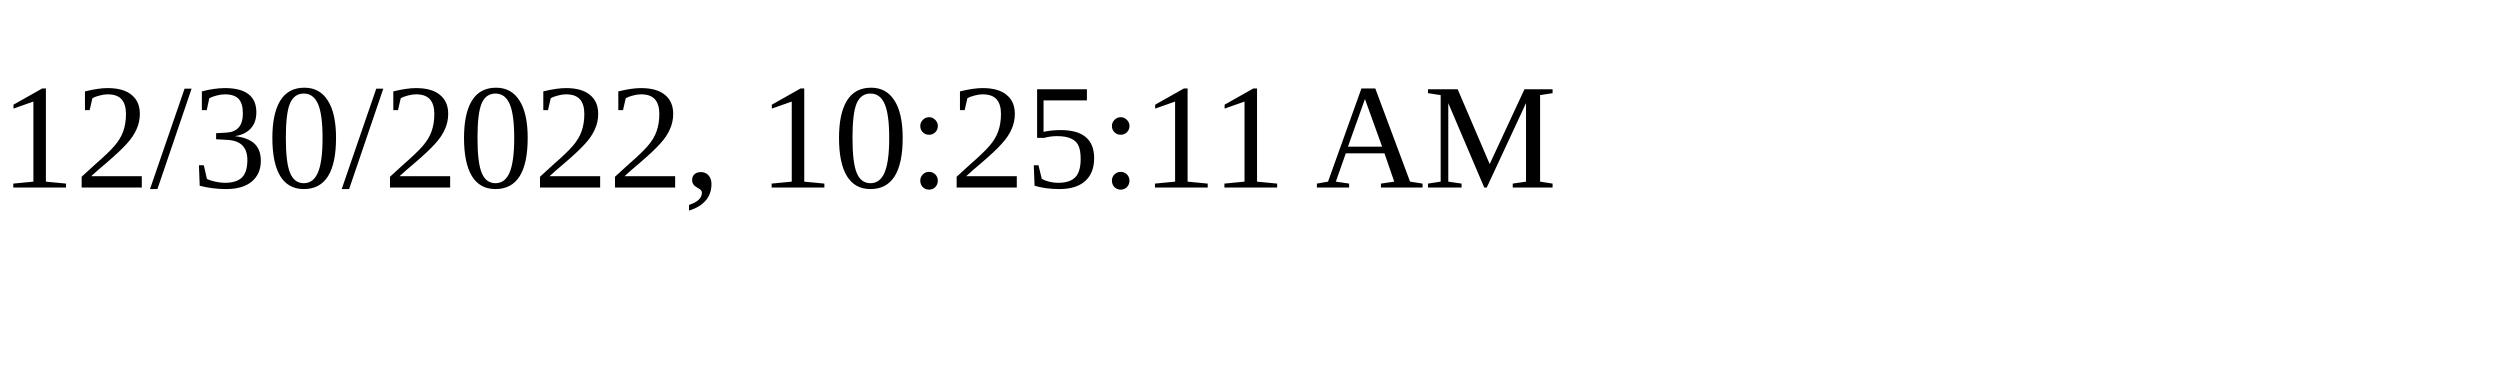
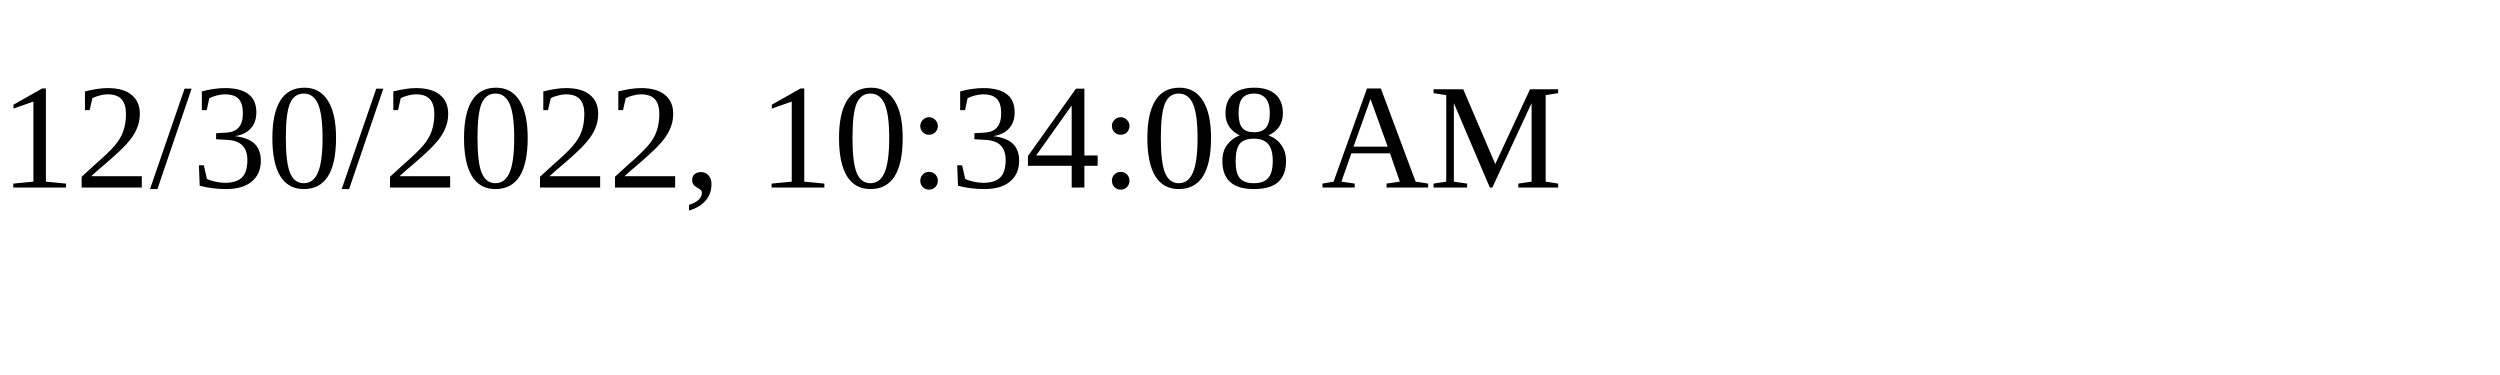
<svg xmlns="http://www.w3.org/2000/svg" height="30" width="200">
-   <text x="0" y="15">12/30/2022, 10:25:11 AM</text>
+   <text x="0" y="15">12/30/2022, 10:34:08 AM</text>
</svg>
